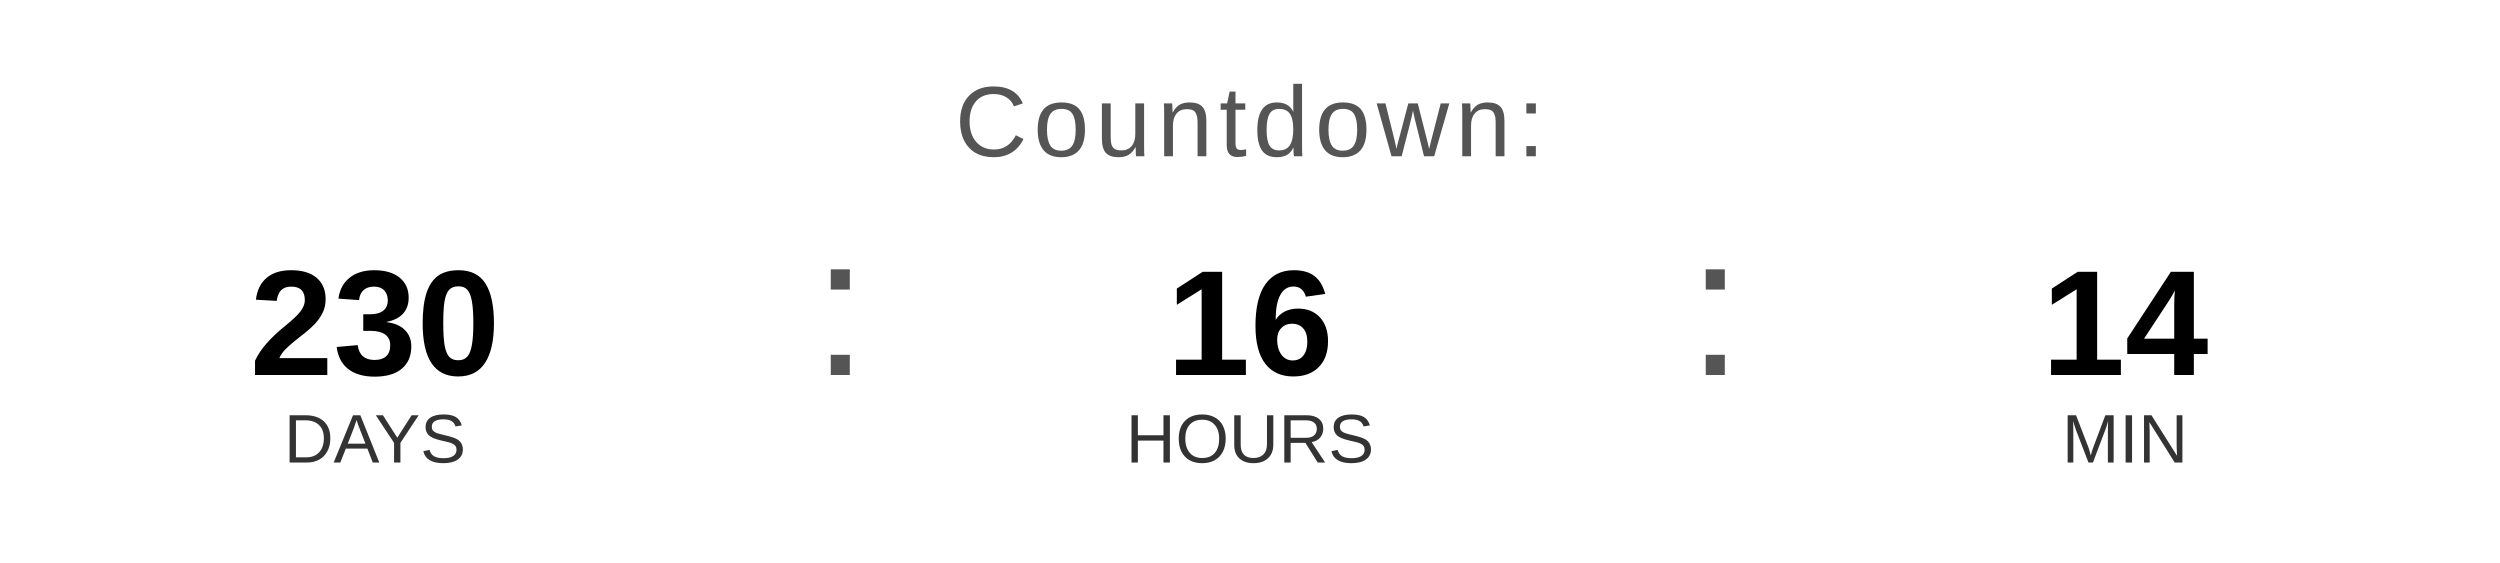
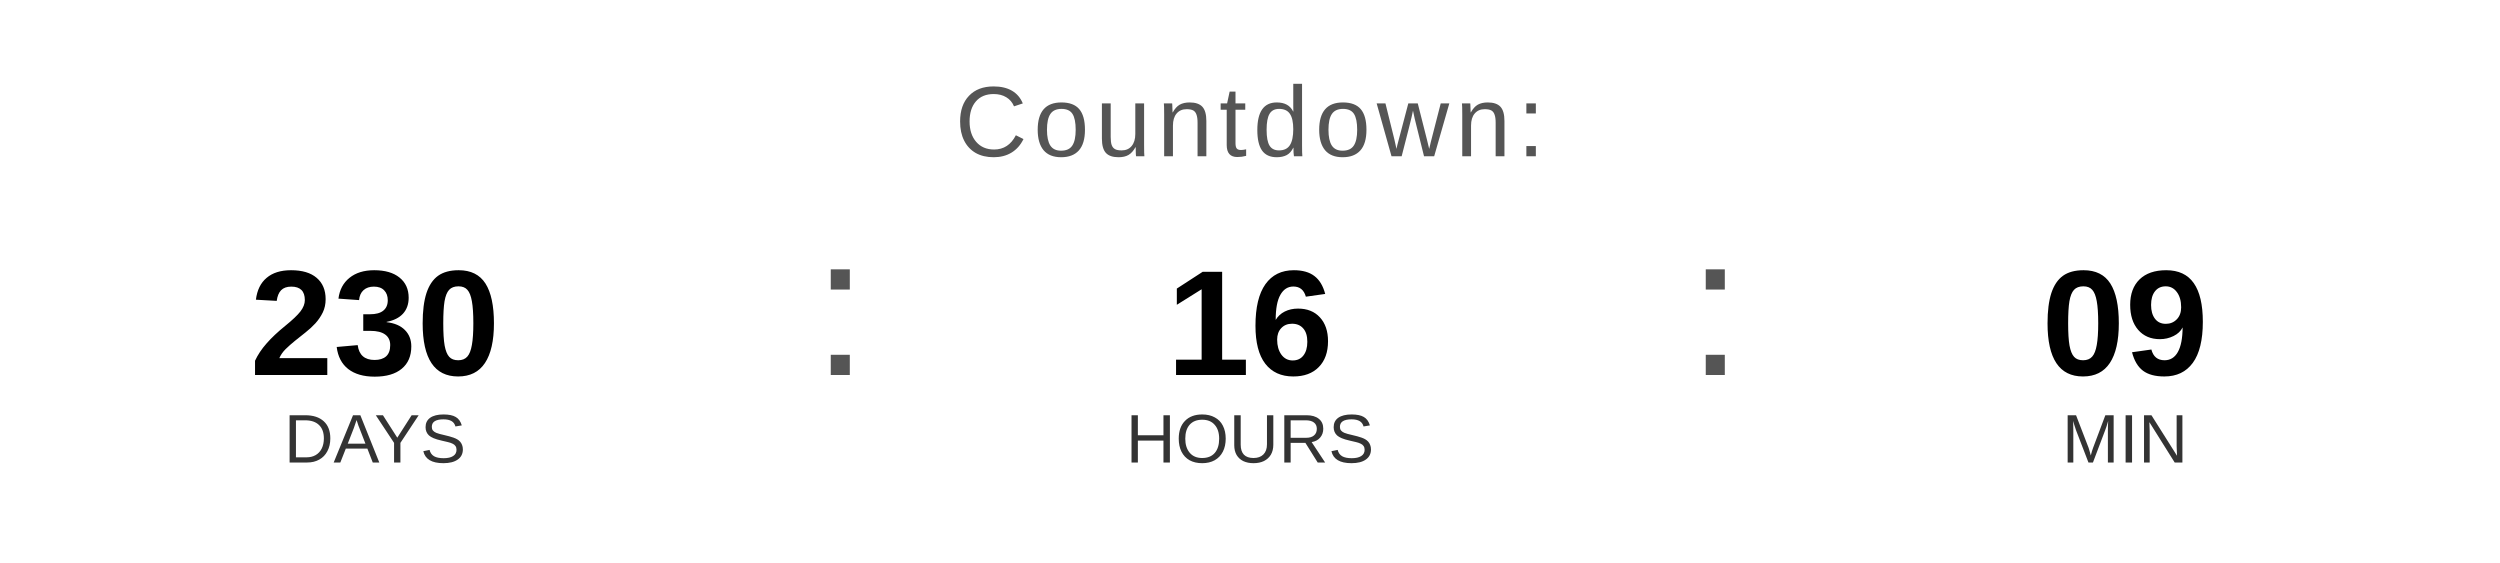
<svg xmlns="http://www.w3.org/2000/svg" width="400" height="90" viewBox="0 0 400 90">
  <text x="200" y="25" font-family="Arial, Helvetica, sans-serif" font-size="16" fill="#555555" text-anchor="middle" letter-spacing="1">
    Countdown:
  </text>
  <text x="60" y="60" font-family="Arial, Helvetica, sans-serif" font-size="24" font-weight="bold" fill="#000000" text-anchor="middle">230</text>
  <text x="60" y="74" font-family="Arial, Helvetica, sans-serif" font-size="11" fill="#333333" text-anchor="middle">DAYS</text>
  <text x="130" y="60" font-family="Arial, sans-serif" font-size="32" fill="#555555">:</text>
  <text x="200" y="60" font-family="Arial, Helvetica, sans-serif" font-size="24" font-weight="bold" fill="#000000" text-anchor="middle">16</text>
  <text x="200" y="74" font-family="Arial, Helvetica, sans-serif" font-size="11" fill="#333333" text-anchor="middle">HOURS</text>
  <text x="270" y="60" font-family="Arial, sans-serif" font-size="32" fill="#555555">:</text>
-   <text x="340" y="60" font-family="Arial, Helvetica, sans-serif" font-size="24" font-weight="bold" fill="#000000" text-anchor="middle">14</text>
+   <text x="340" y="60" font-family="Arial, Helvetica, sans-serif" font-size="24" font-weight="bold" fill="#000000" text-anchor="middle">09</text>
  <text x="340" y="74" font-family="Arial, Helvetica, sans-serif" font-size="11" fill="#333333" text-anchor="middle">MIN</text>
</svg>
